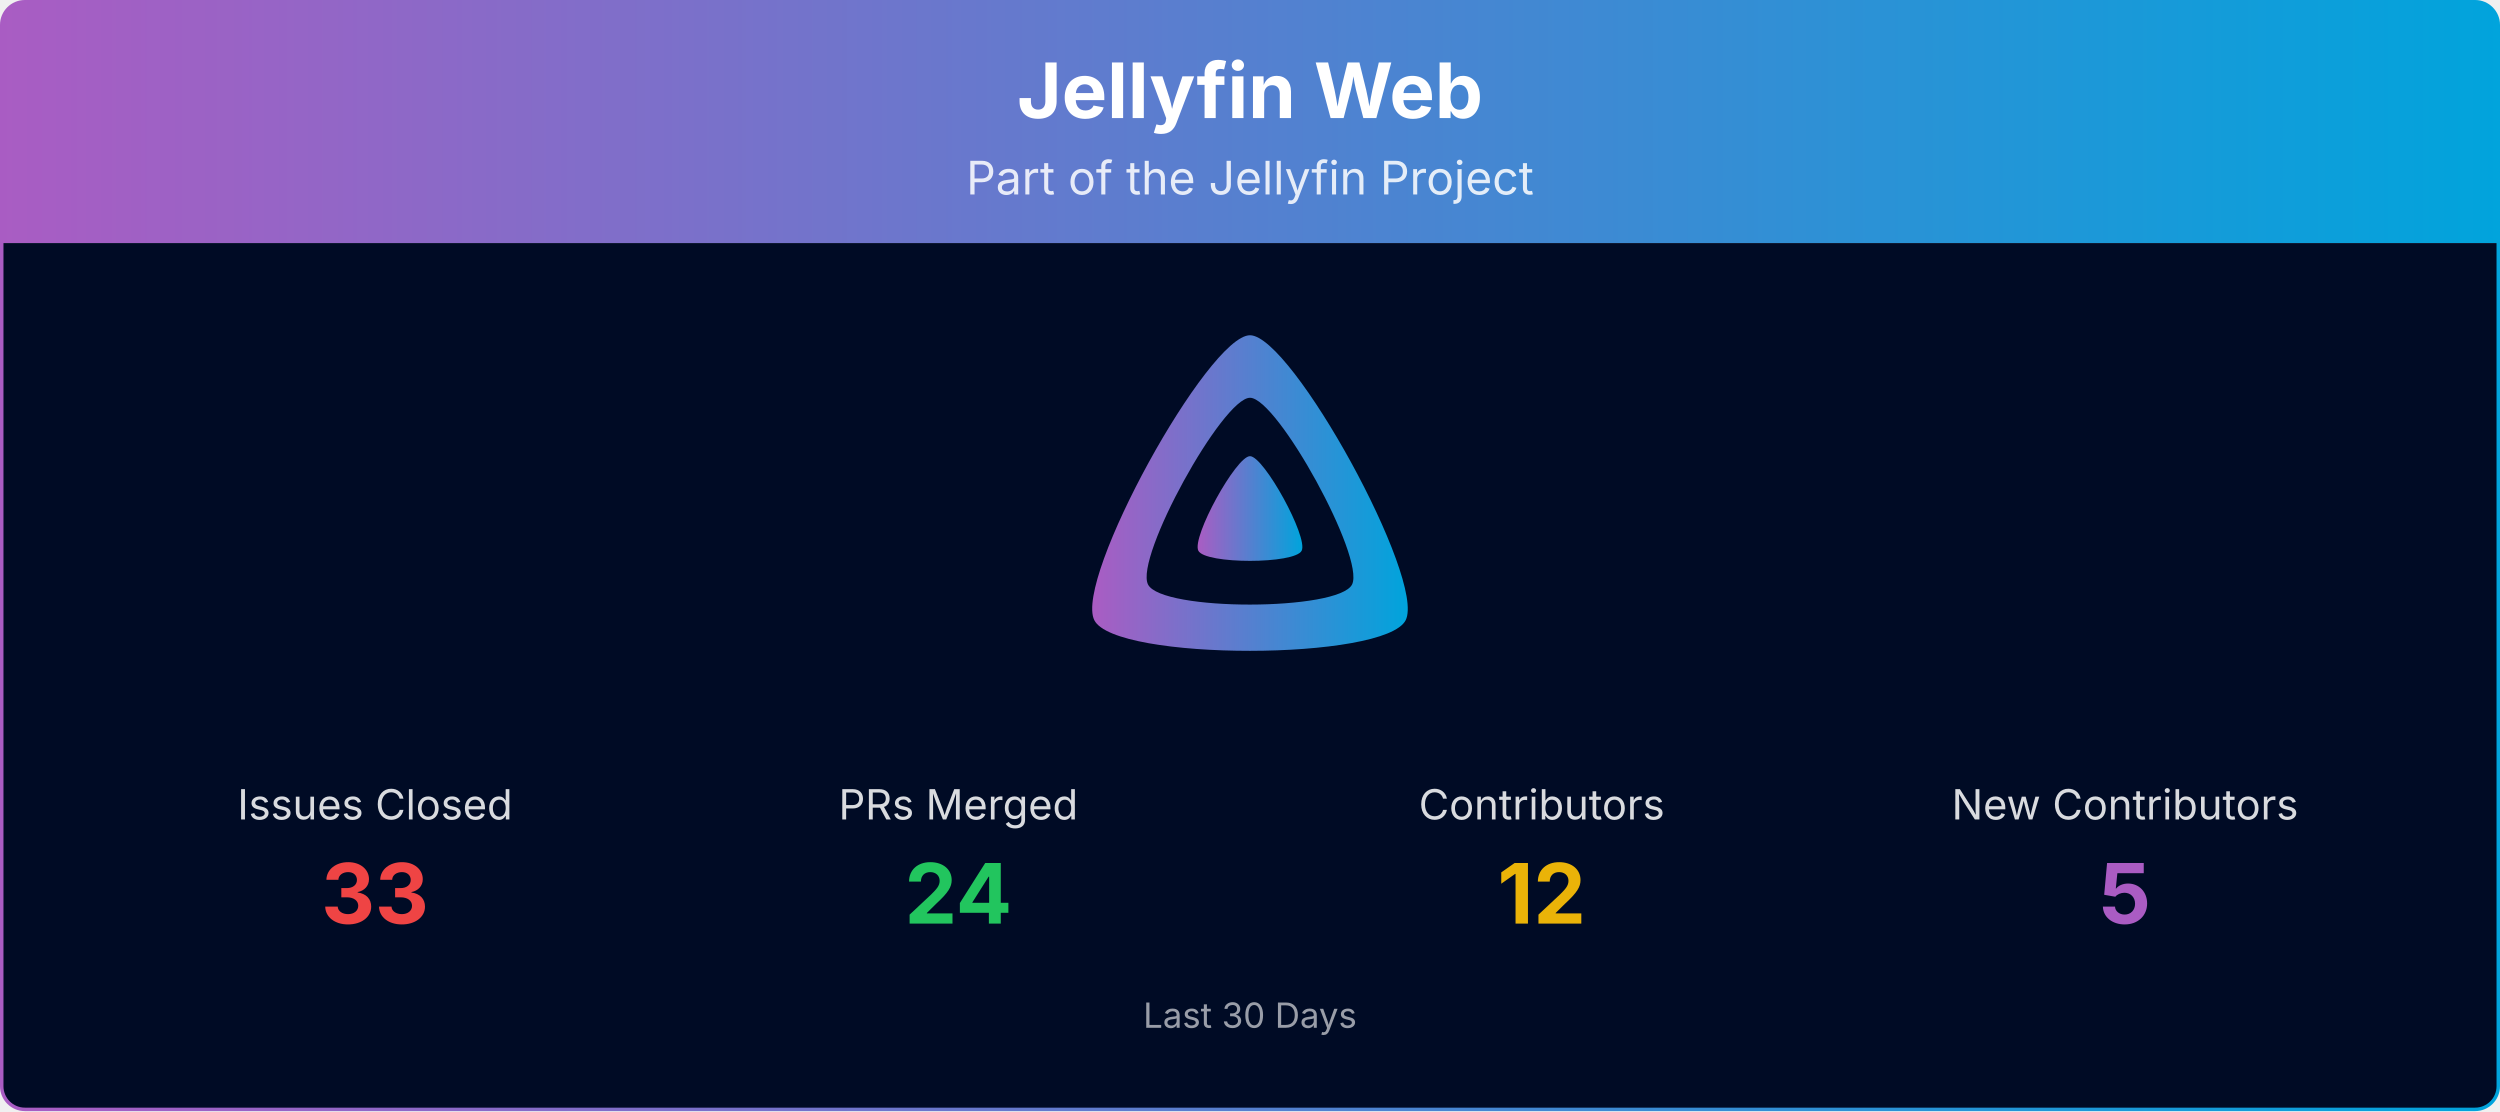
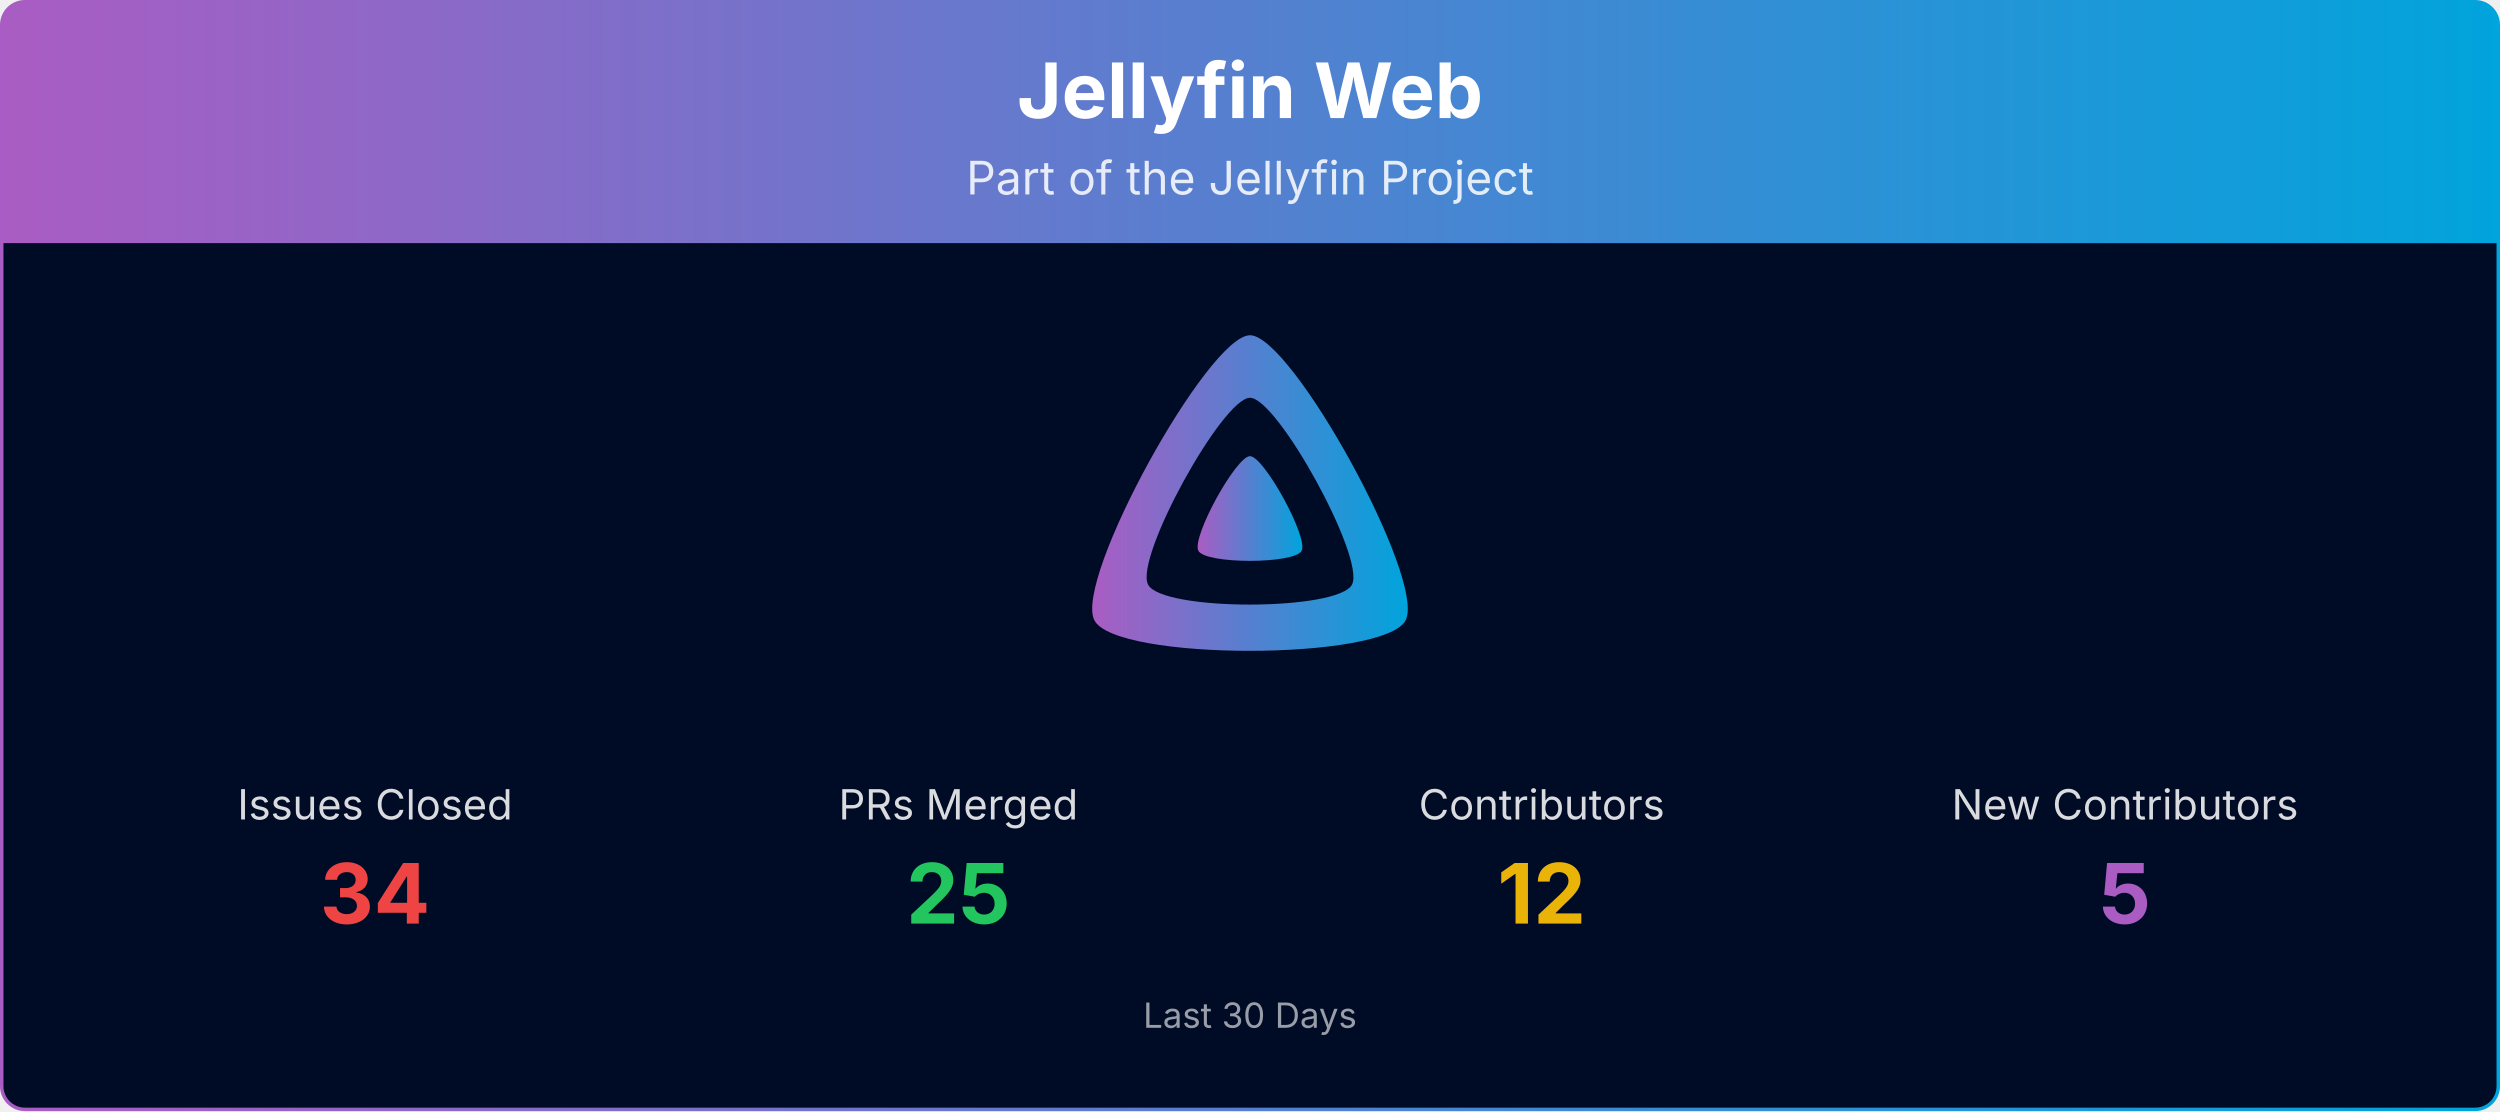
<svg xmlns="http://www.w3.org/2000/svg" viewBox="0 0 1080 480" width="100%" role="img" aria-label="Jellyfin Web">
  <defs>
    <linearGradient id="banner-jellyfin-web-grad" x1="0" y1="0" x2="1" y2="0">
      <stop offset="0%" stop-color="#AA5CC3" />
      <stop offset="100%" stop-color="#00A4DC" />
    </linearGradient>
    <clipPath id="banner-jellyfin-web-grad-clip">
      <rect x="0.75" y="0.75" width="1078.5" height="478.5" rx="10" ry="10" />
    </clipPath>
  </defs>
  <g clip-path="url(#banner-jellyfin-web-grad-clip)">
    <path d="M0.75,10.75 A10.0,10.0 0 0 1 10.75,0.75 L1069.25,0.75 A10.0,10.0 0 0 1 1079.25,10.75 L1079.25,105.00 L0.75,105.00 Z" fill="url(#banner-jellyfin-web-grad)" />
    <text x="540.0" y="51" text-anchor="middle" font-size="33" font-weight="700" font-family="Plus Jakarta Sans, system-ui, -apple-system, Segoe UI, sans-serif" fill="#ffffff">Jellyfin Web</text>
    <text x="540.0" y="84" text-anchor="middle" font-size="20" font-family="Plus Jakarta Sans, system-ui, -apple-system, Segoe UI, sans-serif" fill="#ffffff" opacity="0.85">Part of the Jellyfin Project</text>
    <rect x="0.75" y="105" width="1078.5" height="374.25" fill="#000b25" />
    <g transform="translate(465.00,138.00) scale(0.29297)">
      <path fill="url(#banner-jellyfin-web-grad)" fill-rule="evenodd" d="M256,23.3c-61.6,0-259.8,359.4-229.6,420.1s429.3,60,459.2,0S317.6,23.3,256,23.3zM406.5,390.8c-19.6,39.3-281.1,39.8-300.9,0s110.1-275.3,150.4-275.3S426.1,351.4,406.5,390.8z" />
      <path fill="url(#banner-jellyfin-web-grad)" d="M256,201.6c-20.4,0-86.2,119.3-76.2,139.4s142.5,19.9,152.4,0S276.5,201.6,256,201.6z" />
    </g>
    <text x="162.0" y="354.0" text-anchor="middle" font-size="18" font-family="Plus Jakarta Sans, system-ui, -apple-system, Segoe UI, sans-serif" fill="#ffffff" opacity="0.85">Issues Closed</text>
-     <text x="162.0" y="399.0" text-anchor="middle" font-size="36" font-weight="700" font-family="Plus Jakarta Sans, system-ui, -apple-system, Segoe UI, sans-serif" fill="#ef4444">33</text>
+     <text x="162.0" y="399.0" text-anchor="middle" font-size="36" font-weight="700" font-family="Plus Jakarta Sans, system-ui, -apple-system, Segoe UI, sans-serif" fill="#ef4444">34</text>
    <text x="414.0" y="354.0" text-anchor="middle" font-size="18" font-family="Plus Jakarta Sans, system-ui, -apple-system, Segoe UI, sans-serif" fill="#ffffff" opacity="0.85">PRs Merged</text>
-     <text x="414.0" y="399.0" text-anchor="middle" font-size="36" font-weight="700" font-family="Plus Jakarta Sans, system-ui, -apple-system, Segoe UI, sans-serif" fill="#22c55e">24</text>
+     <text x="414.0" y="399.0" text-anchor="middle" font-size="36" font-weight="700" font-family="Plus Jakarta Sans, system-ui, -apple-system, Segoe UI, sans-serif" fill="#22c55e">25</text>
    <text x="666.0" y="354.0" text-anchor="middle" font-size="18" font-family="Plus Jakarta Sans, system-ui, -apple-system, Segoe UI, sans-serif" fill="#ffffff" opacity="0.85">Contributors</text>
    <text x="666.0" y="399.0" text-anchor="middle" font-size="36" font-weight="700" font-family="Plus Jakarta Sans, system-ui, -apple-system, Segoe UI, sans-serif" fill="#eab308">12</text>
    <text x="918.0" y="354.0" text-anchor="middle" font-size="18" font-family="Plus Jakarta Sans, system-ui, -apple-system, Segoe UI, sans-serif" fill="#ffffff" opacity="0.85">New Contributors</text>
    <text x="918.0" y="399.0" text-anchor="middle" font-size="36" font-weight="700" font-family="Plus Jakarta Sans, system-ui, -apple-system, Segoe UI, sans-serif" fill="#AA5CC3">5</text>
    <text x="540.0" y="444.0" text-anchor="middle" font-size="15" font-family="Plus Jakarta Sans, system-ui, -apple-system, Segoe UI, sans-serif" fill="#ffffff" opacity="0.6">Last 30 Days</text>
  </g>
  <rect x="0.75" y="0.75" width="1078.5" height="478.5" rx="10" ry="10" fill="none" stroke="url(#banner-jellyfin-web-grad)" stroke-width="1.5" />
</svg>
